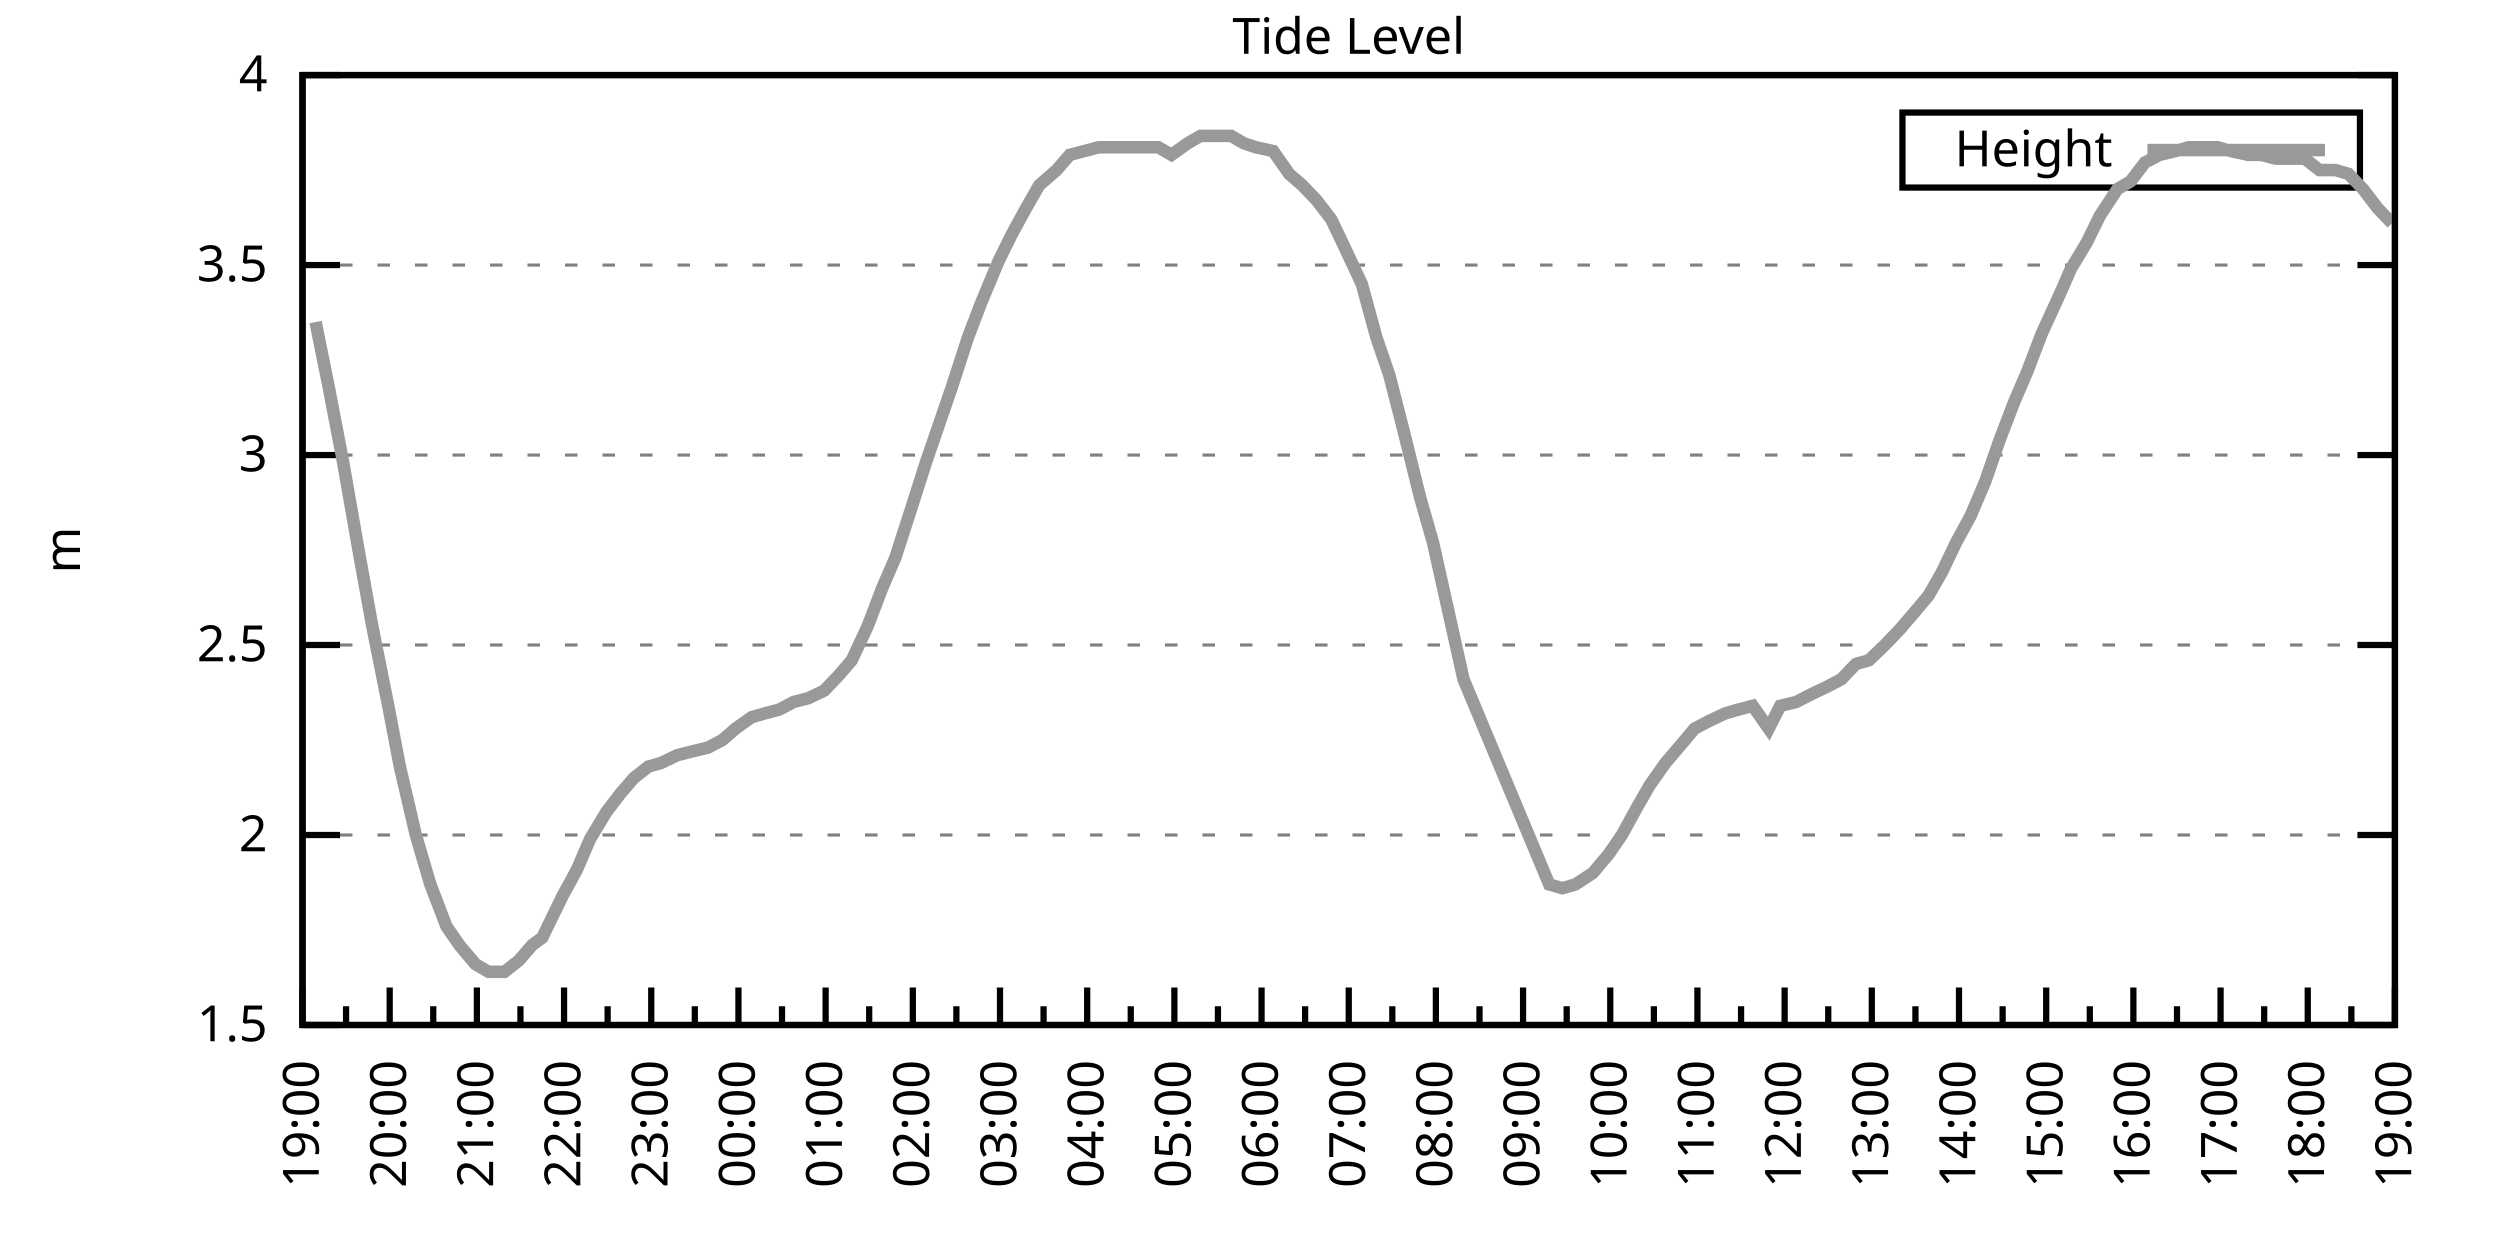
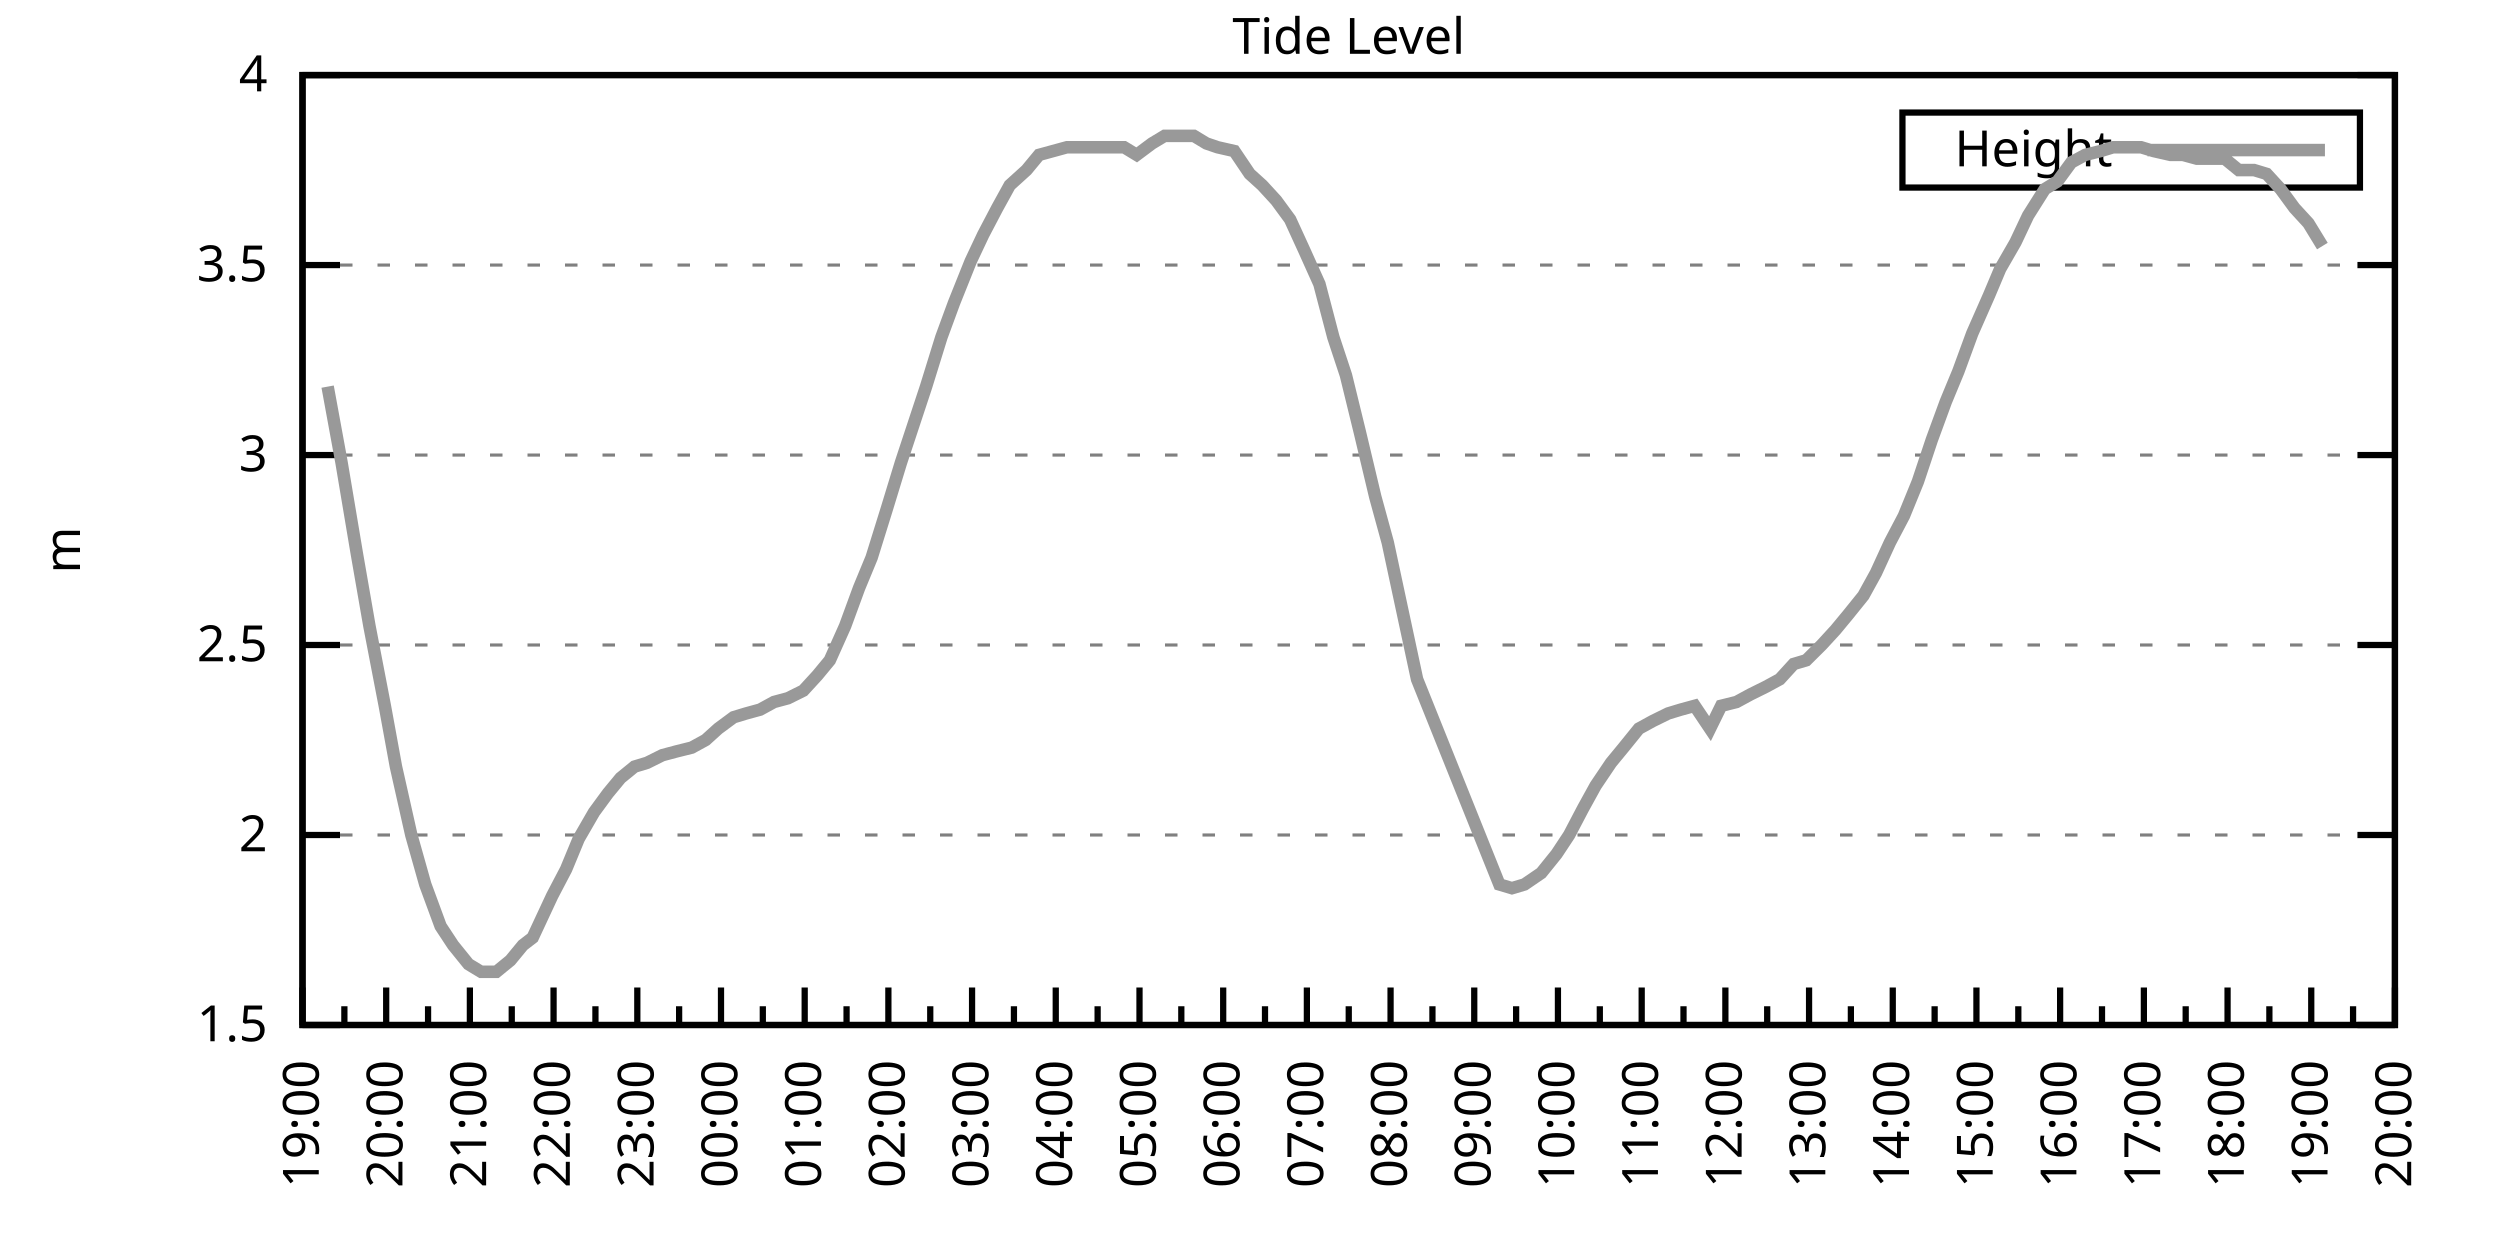
<svg xmlns="http://www.w3.org/2000/svg" xmlns:xlink="http://www.w3.org/1999/xlink" width="400" height="200" viewBox="0 0 400 200">
  <g id="gnuplot_canvas">
    <rect x="0" y="0" width="400" height="200" fill="none" />
    <defs>
      <circle id="gpDot" r="0.5" stroke-width="0.5" stroke="currentColor" />
      <path id="gpPt0" stroke-width="0.333" stroke="currentColor" d="M-1,0 h2 M0,-1 v2" />
      <path id="gpPt1" stroke-width="0.333" stroke="currentColor" d="M-1,-1 L1,1 M1,-1 L-1,1" />
      <path id="gpPt2" stroke-width="0.333" stroke="currentColor" d="M-1,0 L1,0 M0,-1 L0,1 M-1,-1 L1,1 M-1,1 L1,-1" />
      <rect id="gpPt3" stroke-width="0.333" stroke="currentColor" x="-1" y="-1" width="2" height="2" />
      <rect id="gpPt4" stroke-width="0.333" stroke="currentColor" fill="currentColor" x="-1" y="-1" width="2" height="2" />
      <circle id="gpPt5" stroke-width="0.333" stroke="currentColor" cx="0" cy="0" r="1" />
      <use xlink:href="#gpPt5" id="gpPt6" fill="currentColor" stroke="none" />
      <path id="gpPt7" stroke-width="0.333" stroke="currentColor" d="M0,-1.33 L-1.33,0.67 L1.33,0.67 z" />
      <use xlink:href="#gpPt7" id="gpPt8" fill="currentColor" stroke="none" />
      <use xlink:href="#gpPt7" id="gpPt9" stroke="currentColor" transform="rotate(180)" />
      <use xlink:href="#gpPt9" id="gpPt10" fill="currentColor" stroke="none" />
      <use xlink:href="#gpPt3" id="gpPt11" stroke="currentColor" transform="rotate(45)" />
      <use xlink:href="#gpPt11" id="gpPt12" fill="currentColor" stroke="none" />
      <path id="gpPt13" stroke-width="0.333" stroke="currentColor" d="M0,1.330 L1.265,0.411 L0.782,-1.067 L-0.782,-1.076 L-1.265,0.411 z" />
      <use xlink:href="#gpPt13" id="gpPt14" fill="currentColor" stroke="none" />
      <filter id="textbox" filterUnits="objectBoundingBox" x="0" y="0" height="1" width="1">
        <feFlood flood-color="white" flood-opacity="1" result="bgnd" />
        <feComposite in="SourceGraphic" in2="bgnd" operator="atop" />
      </filter>
      <filter id="greybox" filterUnits="objectBoundingBox" x="0" y="0" height="1" width="1">
        <feFlood flood-color="lightgrey" flood-opacity="1" result="grey" />
        <feComposite in="SourceGraphic" in2="grey" operator="atop" />
      </filter>
    </defs>
    <g fill="none" color="white" stroke="currentColor" stroke-width="1.00" stroke-linecap="butt" stroke-linejoin="miter">
</g>
    <g fill="none" color="black" stroke="currentColor" stroke-width="1.00" stroke-linecap="butt" stroke-linejoin="miter">
      <g stroke="none" shape-rendering="crispEdges">
        <polygon fill="rgb(255, 255, 255)" points="48.40,164.00 383.18,164.00 383.18,12.02 48.40,12.02 " />
      </g>
    </g>
    <g fill="none" color="black" stroke="currentColor" stroke-width="1.00" stroke-linecap="butt" stroke-linejoin="miter">
</g>
    <g fill="none" color="black" stroke="black" stroke-width="0.50" stroke-linecap="butt" stroke-linejoin="miter">
</g>
    <g fill="none" color="gray" stroke="currentColor" stroke-width="0.50" stroke-linecap="butt" stroke-linejoin="miter">
      <path stroke="gray" stroke-dasharray="2,4" class="gridline" d="M48.40,164.00 L383.19,164.00  " />
    </g>
    <g fill="none" color="gray" stroke="gray" stroke-width="1.00" stroke-linecap="butt" stroke-linejoin="miter">
</g>
    <g fill="none" color="black" stroke="currentColor" stroke-width="1.00" stroke-linecap="butt" stroke-linejoin="miter">
      <path stroke="black" d="M48.40,164.00 L54.40,164.00 M383.19,164.00 L377.19,164.00  " />
      <g transform="translate(42.80,166.60)" stroke="none" fill="black" font-family="Sans" font-size="8.00" text-anchor="end">
        <text>
          <tspan font-family="Sans"> 1.5</tspan>
        </text>
      </g>
    </g>
    <g fill="none" color="black" stroke="currentColor" stroke-width="1.00" stroke-linecap="butt" stroke-linejoin="miter">
</g>
    <g fill="none" color="black" stroke="black" stroke-width="0.50" stroke-linecap="butt" stroke-linejoin="miter">
</g>
    <g fill="none" color="gray" stroke="currentColor" stroke-width="0.50" stroke-linecap="butt" stroke-linejoin="miter">
      <path stroke="gray" stroke-dasharray="2,4" class="gridline" d="M48.40,133.60 L383.19,133.60  " />
    </g>
    <g fill="none" color="gray" stroke="gray" stroke-width="1.00" stroke-linecap="butt" stroke-linejoin="miter">
</g>
    <g fill="none" color="black" stroke="currentColor" stroke-width="1.00" stroke-linecap="butt" stroke-linejoin="miter">
      <path stroke="black" d="M48.40,133.60 L54.40,133.60 M383.19,133.60 L377.19,133.60  " />
      <g transform="translate(42.80,136.20)" stroke="none" fill="black" font-family="Sans" font-size="8.00" text-anchor="end">
        <text>
          <tspan font-family="Sans"> 2</tspan>
        </text>
      </g>
    </g>
    <g fill="none" color="black" stroke="currentColor" stroke-width="1.00" stroke-linecap="butt" stroke-linejoin="miter">
</g>
    <g fill="none" color="black" stroke="black" stroke-width="0.50" stroke-linecap="butt" stroke-linejoin="miter">
</g>
    <g fill="none" color="gray" stroke="currentColor" stroke-width="0.50" stroke-linecap="butt" stroke-linejoin="miter">
      <path stroke="gray" stroke-dasharray="2,4" class="gridline" d="M48.40,103.20 L383.19,103.20  " />
    </g>
    <g fill="none" color="gray" stroke="gray" stroke-width="1.00" stroke-linecap="butt" stroke-linejoin="miter">
</g>
    <g fill="none" color="black" stroke="currentColor" stroke-width="1.00" stroke-linecap="butt" stroke-linejoin="miter">
      <path stroke="black" d="M48.40,103.20 L54.40,103.20 M383.19,103.20 L377.19,103.20  " />
      <g transform="translate(42.80,105.80)" stroke="none" fill="black" font-family="Sans" font-size="8.00" text-anchor="end">
        <text>
          <tspan font-family="Sans"> 2.5</tspan>
        </text>
      </g>
    </g>
    <g fill="none" color="black" stroke="currentColor" stroke-width="1.00" stroke-linecap="butt" stroke-linejoin="miter">
</g>
    <g fill="none" color="black" stroke="black" stroke-width="0.50" stroke-linecap="butt" stroke-linejoin="miter">
</g>
    <g fill="none" color="gray" stroke="currentColor" stroke-width="0.50" stroke-linecap="butt" stroke-linejoin="miter">
      <path stroke="gray" stroke-dasharray="2,4" class="gridline" d="M48.40,72.81 L383.19,72.81  " />
    </g>
    <g fill="none" color="gray" stroke="gray" stroke-width="1.00" stroke-linecap="butt" stroke-linejoin="miter">
</g>
    <g fill="none" color="black" stroke="currentColor" stroke-width="1.00" stroke-linecap="butt" stroke-linejoin="miter">
      <path stroke="black" d="M48.40,72.81 L54.40,72.81 M383.19,72.81 L377.19,72.81  " />
      <g transform="translate(42.80,75.41)" stroke="none" fill="black" font-family="Sans" font-size="8.00" text-anchor="end">
        <text>
          <tspan font-family="Sans"> 3</tspan>
        </text>
      </g>
    </g>
    <g fill="none" color="black" stroke="currentColor" stroke-width="1.00" stroke-linecap="butt" stroke-linejoin="miter">
</g>
    <g fill="none" color="black" stroke="black" stroke-width="0.50" stroke-linecap="butt" stroke-linejoin="miter">
</g>
    <g fill="none" color="gray" stroke="currentColor" stroke-width="0.50" stroke-linecap="butt" stroke-linejoin="miter">
      <path stroke="gray" stroke-dasharray="2,4" class="gridline" d="M48.40,42.41 L383.19,42.41  " />
    </g>
    <g fill="none" color="gray" stroke="gray" stroke-width="1.00" stroke-linecap="butt" stroke-linejoin="miter">
</g>
    <g fill="none" color="black" stroke="currentColor" stroke-width="1.00" stroke-linecap="butt" stroke-linejoin="miter">
      <path stroke="black" d="M48.40,42.41 L54.40,42.41 M383.19,42.41 L377.19,42.41  " />
      <g transform="translate(42.80,45.01)" stroke="none" fill="black" font-family="Sans" font-size="8.00" text-anchor="end">
        <text>
          <tspan font-family="Sans"> 3.5</tspan>
        </text>
      </g>
    </g>
    <g fill="none" color="black" stroke="currentColor" stroke-width="1.00" stroke-linecap="butt" stroke-linejoin="miter">
</g>
    <g fill="none" color="black" stroke="black" stroke-width="0.50" stroke-linecap="butt" stroke-linejoin="miter">
</g>
    <g fill="none" color="gray" stroke="currentColor" stroke-width="0.50" stroke-linecap="butt" stroke-linejoin="miter">
      <path stroke="gray" stroke-dasharray="2,4" class="gridline" d="M48.40,12.01 L383.19,12.01  " />
    </g>
    <g fill="none" color="gray" stroke="gray" stroke-width="1.00" stroke-linecap="butt" stroke-linejoin="miter">
</g>
    <g fill="none" color="black" stroke="currentColor" stroke-width="1.00" stroke-linecap="butt" stroke-linejoin="miter">
      <path stroke="black" d="M48.40,12.01 L54.40,12.01 M383.19,12.01 L377.19,12.01  " />
      <g transform="translate(42.80,14.61)" stroke="none" fill="black" font-family="Sans" font-size="8.00" text-anchor="end">
        <text>
          <tspan font-family="Sans"> 4</tspan>
        </text>
      </g>
    </g>
    <g fill="none" color="black" stroke="currentColor" stroke-width="1.00" stroke-linecap="butt" stroke-linejoin="miter">
      <path stroke="black" d="M48.40,164.00 L48.40,158.00  " />
      <g transform="translate(51.00,169.60) rotate(270)" stroke="none" fill="black" font-family="Sans" font-size="8.00" text-anchor="end">
        <text>
          <tspan font-family="Sans">19:00</tspan>
        </text>
      </g>
    </g>
    <g fill="none" color="black" stroke="currentColor" stroke-width="1.00" stroke-linecap="butt" stroke-linejoin="miter">
-       <path stroke="black" d="M55.37,164.00 L55.37,161.00 M62.35,164.00 L62.35,158.00  " />
-       <g transform="translate(64.95,169.60) rotate(270)" stroke="none" fill="black" font-family="Sans" font-size="8.00" text-anchor="end">
+       <path stroke="black" d="M55.10,164.00 L55.10,161.00 M61.79,164.00 L61.79,158.00  " />
+       <g transform="translate(64.39,169.60) rotate(270)" stroke="none" fill="black" font-family="Sans" font-size="8.00" text-anchor="end">
        <text>
          <tspan font-family="Sans">20:00</tspan>
        </text>
      </g>
    </g>
    <g fill="none" color="black" stroke="currentColor" stroke-width="1.00" stroke-linecap="butt" stroke-linejoin="miter">
-       <path stroke="black" d="M69.32,164.00 L69.32,161.00 M76.30,164.00 L76.30,158.00  " />
-       <g transform="translate(78.90,169.60) rotate(270)" stroke="none" fill="black" font-family="Sans" font-size="8.00" text-anchor="end">
+       <path stroke="black" d="M68.49,164.00 L68.49,161.00 M75.18,164.00 L75.18,158.00  " />
+       <g transform="translate(77.78,169.60) rotate(270)" stroke="none" fill="black" font-family="Sans" font-size="8.00" text-anchor="end">
        <text>
          <tspan font-family="Sans">21:00</tspan>
        </text>
      </g>
    </g>
    <g fill="none" color="black" stroke="currentColor" stroke-width="1.00" stroke-linecap="butt" stroke-linejoin="miter">
-       <path stroke="black" d="M83.27,164.00 L83.27,161.00 M90.25,164.00 L90.25,158.00  " />
-       <g transform="translate(92.85,169.60) rotate(270)" stroke="none" fill="black" font-family="Sans" font-size="8.00" text-anchor="end">
+       <path stroke="black" d="M81.88,164.00 L81.88,161.00 M88.57,164.00 L88.57,158.00  " />
+       <g transform="translate(91.17,169.60) rotate(270)" stroke="none" fill="black" font-family="Sans" font-size="8.00" text-anchor="end">
        <text>
          <tspan font-family="Sans">22:00</tspan>
        </text>
      </g>
    </g>
    <g fill="none" color="black" stroke="currentColor" stroke-width="1.00" stroke-linecap="butt" stroke-linejoin="miter">
-       <path stroke="black" d="M97.22,164.00 L97.22,161.00 M104.20,164.00 L104.20,158.00  " />
-       <g transform="translate(106.80,169.60) rotate(270)" stroke="none" fill="black" font-family="Sans" font-size="8.00" text-anchor="end">
+       <path stroke="black" d="M95.27,164.00 L95.27,161.00 M101.97,164.00 L101.97,158.00  " />
+       <g transform="translate(104.57,169.60) rotate(270)" stroke="none" fill="black" font-family="Sans" font-size="8.00" text-anchor="end">
        <text>
          <tspan font-family="Sans">23:00</tspan>
        </text>
      </g>
    </g>
    <g fill="none" color="black" stroke="currentColor" stroke-width="1.00" stroke-linecap="butt" stroke-linejoin="miter">
-       <path stroke="black" d="M111.17,164.00 L111.17,161.00 M118.15,164.00 L118.15,158.00  " />
-       <g transform="translate(120.75,169.60) rotate(270)" stroke="none" fill="black" font-family="Sans" font-size="8.00" text-anchor="end">
+       <path stroke="black" d="M108.66,164.00 L108.66,161.00 M115.36,164.00 L115.36,158.00  " />
+       <g transform="translate(117.96,169.60) rotate(270)" stroke="none" fill="black" font-family="Sans" font-size="8.00" text-anchor="end">
        <text>
          <tspan font-family="Sans">00:00</tspan>
        </text>
      </g>
    </g>
    <g fill="none" color="black" stroke="currentColor" stroke-width="1.00" stroke-linecap="butt" stroke-linejoin="miter">
-       <path stroke="black" d="M125.12,164.00 L125.12,161.00 M132.10,164.00 L132.10,158.00  " />
-       <g transform="translate(134.70,169.60) rotate(270)" stroke="none" fill="black" font-family="Sans" font-size="8.00" text-anchor="end">
+       <path stroke="black" d="M122.05,164.00 L122.05,161.00 M128.75,164.00 L128.75,158.00  " />
+       <g transform="translate(131.35,169.60) rotate(270)" stroke="none" fill="black" font-family="Sans" font-size="8.00" text-anchor="end">
        <text>
          <tspan font-family="Sans">01:00</tspan>
        </text>
      </g>
    </g>
    <g fill="none" color="black" stroke="currentColor" stroke-width="1.00" stroke-linecap="butt" stroke-linejoin="miter">
-       <path stroke="black" d="M139.07,164.00 L139.07,161.00 M146.05,164.00 L146.05,158.00  " />
-       <g transform="translate(148.65,169.60) rotate(270)" stroke="none" fill="black" font-family="Sans" font-size="8.00" text-anchor="end">
+       <path stroke="black" d="M135.45,164.00 L135.45,161.00 M142.14,164.00 L142.14,158.00  " />
+       <g transform="translate(144.74,169.60) rotate(270)" stroke="none" fill="black" font-family="Sans" font-size="8.00" text-anchor="end">
        <text>
          <tspan font-family="Sans">02:00</tspan>
        </text>
      </g>
    </g>
    <g fill="none" color="black" stroke="currentColor" stroke-width="1.00" stroke-linecap="butt" stroke-linejoin="miter">
-       <path stroke="black" d="M153.02,164.00 L153.02,161.00 M160.00,164.00 L160.00,158.00  " />
-       <g transform="translate(162.60,169.60) rotate(270)" stroke="none" fill="black" font-family="Sans" font-size="8.00" text-anchor="end">
+       <path stroke="black" d="M148.84,164.00 L148.84,161.00 M155.53,164.00 L155.53,158.00  " />
+       <g transform="translate(158.13,169.60) rotate(270)" stroke="none" fill="black" font-family="Sans" font-size="8.00" text-anchor="end">
        <text>
          <tspan font-family="Sans">03:00</tspan>
        </text>
      </g>
    </g>
    <g fill="none" color="black" stroke="currentColor" stroke-width="1.00" stroke-linecap="butt" stroke-linejoin="miter">
-       <path stroke="black" d="M166.97,164.00 L166.97,161.00 M173.95,164.00 L173.95,158.00  " />
-       <g transform="translate(176.55,169.60) rotate(270)" stroke="none" fill="black" font-family="Sans" font-size="8.00" text-anchor="end">
+       <path stroke="black" d="M162.23,164.00 L162.23,161.00 M168.92,164.00 L168.92,158.00  " />
+       <g transform="translate(171.52,169.60) rotate(270)" stroke="none" fill="black" font-family="Sans" font-size="8.00" text-anchor="end">
        <text>
          <tspan font-family="Sans">04:00</tspan>
        </text>
      </g>
    </g>
    <g fill="none" color="black" stroke="currentColor" stroke-width="1.00" stroke-linecap="butt" stroke-linejoin="miter">
-       <path stroke="black" d="M180.92,164.00 L180.92,161.00 M187.90,164.00 L187.90,158.00  " />
-       <g transform="translate(190.50,169.60) rotate(270)" stroke="none" fill="black" font-family="Sans" font-size="8.00" text-anchor="end">
+       <path stroke="black" d="M175.62,164.00 L175.62,161.00 M182.32,164.00 L182.32,158.00  " />
+       <g transform="translate(184.92,169.60) rotate(270)" stroke="none" fill="black" font-family="Sans" font-size="8.00" text-anchor="end">
        <text>
          <tspan font-family="Sans">05:00</tspan>
        </text>
      </g>
    </g>
    <g fill="none" color="black" stroke="currentColor" stroke-width="1.00" stroke-linecap="butt" stroke-linejoin="miter">
-       <path stroke="black" d="M194.87,164.00 L194.87,161.00 M201.85,164.00 L201.85,158.00  " />
-       <g transform="translate(204.45,169.60) rotate(270)" stroke="none" fill="black" font-family="Sans" font-size="8.00" text-anchor="end">
+       <path stroke="black" d="M189.01,164.00 L189.01,161.00 M195.71,164.00 L195.71,158.00  " />
+       <g transform="translate(198.31,169.60) rotate(270)" stroke="none" fill="black" font-family="Sans" font-size="8.00" text-anchor="end">
        <text>
          <tspan font-family="Sans">06:00</tspan>
        </text>
      </g>
    </g>
    <g fill="none" color="black" stroke="currentColor" stroke-width="1.00" stroke-linecap="butt" stroke-linejoin="miter">
-       <path stroke="black" d="M208.82,164.00 L208.82,161.00 M215.80,164.00 L215.80,158.00  " />
-       <g transform="translate(218.40,169.60) rotate(270)" stroke="none" fill="black" font-family="Sans" font-size="8.00" text-anchor="end">
+       <path stroke="black" d="M202.40,164.00 L202.40,161.00 M209.10,164.00 L209.10,158.00  " />
+       <g transform="translate(211.70,169.60) rotate(270)" stroke="none" fill="black" font-family="Sans" font-size="8.00" text-anchor="end">
        <text>
          <tspan font-family="Sans">07:00</tspan>
        </text>
      </g>
    </g>
    <g fill="none" color="black" stroke="currentColor" stroke-width="1.00" stroke-linecap="butt" stroke-linejoin="miter">
-       <path stroke="black" d="M222.77,164.00 L222.77,161.00 M229.74,164.00 L229.74,158.00  " />
-       <g transform="translate(232.34,169.60) rotate(270)" stroke="none" fill="black" font-family="Sans" font-size="8.00" text-anchor="end">
+       <path stroke="black" d="M215.80,164.00 L215.80,161.00 M222.49,164.00 L222.49,158.00  " />
+       <g transform="translate(225.09,169.60) rotate(270)" stroke="none" fill="black" font-family="Sans" font-size="8.00" text-anchor="end">
        <text>
          <tspan font-family="Sans">08:00</tspan>
        </text>
      </g>
    </g>
    <g fill="none" color="black" stroke="currentColor" stroke-width="1.00" stroke-linecap="butt" stroke-linejoin="miter">
-       <path stroke="black" d="M236.72,164.00 L236.72,161.00 M243.69,164.00 L243.69,158.00  " />
-       <g transform="translate(246.29,169.60) rotate(270)" stroke="none" fill="black" font-family="Sans" font-size="8.00" text-anchor="end">
+       <path stroke="black" d="M229.19,164.00 L229.19,161.00 M235.88,164.00 L235.88,158.00  " />
+       <g transform="translate(238.48,169.60) rotate(270)" stroke="none" fill="black" font-family="Sans" font-size="8.00" text-anchor="end">
        <text>
          <tspan font-family="Sans">09:00</tspan>
        </text>
      </g>
    </g>
    <g fill="none" color="black" stroke="currentColor" stroke-width="1.00" stroke-linecap="butt" stroke-linejoin="miter">
-       <path stroke="black" d="M250.67,164.00 L250.67,161.00 M257.64,164.00 L257.64,158.00  " />
-       <g transform="translate(260.24,169.60) rotate(270)" stroke="none" fill="black" font-family="Sans" font-size="8.00" text-anchor="end">
+       <path stroke="black" d="M242.58,164.00 L242.58,161.00 M249.27,164.00 L249.27,158.00  " />
+       <g transform="translate(251.87,169.60) rotate(270)" stroke="none" fill="black" font-family="Sans" font-size="8.00" text-anchor="end">
        <text>
          <tspan font-family="Sans">10:00</tspan>
        </text>
      </g>
    </g>
    <g fill="none" color="black" stroke="currentColor" stroke-width="1.00" stroke-linecap="butt" stroke-linejoin="miter">
-       <path stroke="black" d="M264.62,164.00 L264.62,161.00 M271.59,164.00 L271.59,158.00  " />
-       <g transform="translate(274.19,169.60) rotate(270)" stroke="none" fill="black" font-family="Sans" font-size="8.00" text-anchor="end">
+       <path stroke="black" d="M255.97,164.00 L255.97,161.00 M262.67,164.00 L262.67,158.00  " />
+       <g transform="translate(265.27,169.60) rotate(270)" stroke="none" fill="black" font-family="Sans" font-size="8.00" text-anchor="end">
        <text>
          <tspan font-family="Sans">11:00</tspan>
        </text>
      </g>
    </g>
    <g fill="none" color="black" stroke="currentColor" stroke-width="1.00" stroke-linecap="butt" stroke-linejoin="miter">
-       <path stroke="black" d="M278.57,164.00 L278.57,161.00 M285.54,164.00 L285.54,158.00  " />
-       <g transform="translate(288.14,169.60) rotate(270)" stroke="none" fill="black" font-family="Sans" font-size="8.00" text-anchor="end">
+       <path stroke="black" d="M269.36,164.00 L269.36,161.00 M276.06,164.00 L276.06,158.00  " />
+       <g transform="translate(278.66,169.60) rotate(270)" stroke="none" fill="black" font-family="Sans" font-size="8.00" text-anchor="end">
        <text>
          <tspan font-family="Sans">12:00</tspan>
        </text>
      </g>
    </g>
    <g fill="none" color="black" stroke="currentColor" stroke-width="1.00" stroke-linecap="butt" stroke-linejoin="miter">
-       <path stroke="black" d="M292.52,164.00 L292.52,161.00 M299.49,164.00 L299.49,158.00  " />
-       <g transform="translate(302.09,169.60) rotate(270)" stroke="none" fill="black" font-family="Sans" font-size="8.00" text-anchor="end">
+       <path stroke="black" d="M282.75,164.00 L282.75,161.00 M289.45,164.00 L289.45,158.00  " />
+       <g transform="translate(292.05,169.60) rotate(270)" stroke="none" fill="black" font-family="Sans" font-size="8.00" text-anchor="end">
        <text>
          <tspan font-family="Sans">13:00</tspan>
        </text>
      </g>
    </g>
    <g fill="none" color="black" stroke="currentColor" stroke-width="1.00" stroke-linecap="butt" stroke-linejoin="miter">
-       <path stroke="black" d="M306.47,164.00 L306.47,161.00 M313.44,164.00 L313.44,158.00  " />
-       <g transform="translate(316.04,169.60) rotate(270)" stroke="none" fill="black" font-family="Sans" font-size="8.00" text-anchor="end">
+       <path stroke="black" d="M296.14,164.00 L296.14,161.00 M302.84,164.00 L302.84,158.00  " />
+       <g transform="translate(305.44,169.60) rotate(270)" stroke="none" fill="black" font-family="Sans" font-size="8.00" text-anchor="end">
        <text>
          <tspan font-family="Sans">14:00</tspan>
        </text>
      </g>
    </g>
    <g fill="none" color="black" stroke="currentColor" stroke-width="1.00" stroke-linecap="butt" stroke-linejoin="miter">
-       <path stroke="black" d="M320.42,164.00 L320.42,161.00 M327.39,164.00 L327.39,158.00  " />
-       <g transform="translate(329.99,169.60) rotate(270)" stroke="none" fill="black" font-family="Sans" font-size="8.00" text-anchor="end">
+       <path stroke="black" d="M309.54,164.00 L309.54,161.00 M316.23,164.00 L316.23,158.00  " />
+       <g transform="translate(318.83,169.60) rotate(270)" stroke="none" fill="black" font-family="Sans" font-size="8.00" text-anchor="end">
        <text>
          <tspan font-family="Sans">15:00</tspan>
        </text>
      </g>
    </g>
    <g fill="none" color="black" stroke="currentColor" stroke-width="1.00" stroke-linecap="butt" stroke-linejoin="miter">
-       <path stroke="black" d="M334.37,164.00 L334.37,161.00 M341.34,164.00 L341.34,158.00  " />
-       <g transform="translate(343.94,169.60) rotate(270)" stroke="none" fill="black" font-family="Sans" font-size="8.00" text-anchor="end">
+       <path stroke="black" d="M322.93,164.00 L322.93,161.00 M329.62,164.00 L329.62,158.00  " />
+       <g transform="translate(332.22,169.60) rotate(270)" stroke="none" fill="black" font-family="Sans" font-size="8.00" text-anchor="end">
        <text>
          <tspan font-family="Sans">16:00</tspan>
        </text>
      </g>
    </g>
    <g fill="none" color="black" stroke="currentColor" stroke-width="1.00" stroke-linecap="butt" stroke-linejoin="miter">
-       <path stroke="black" d="M348.32,164.00 L348.32,161.00 M355.29,164.00 L355.29,158.00  " />
-       <g transform="translate(357.89,169.60) rotate(270)" stroke="none" fill="black" font-family="Sans" font-size="8.00" text-anchor="end">
+       <path stroke="black" d="M336.32,164.00 L336.32,161.00 M343.02,164.00 L343.02,158.00  " />
+       <g transform="translate(345.62,169.60) rotate(270)" stroke="none" fill="black" font-family="Sans" font-size="8.00" text-anchor="end">
        <text>
          <tspan font-family="Sans">17:00</tspan>
        </text>
      </g>
    </g>
    <g fill="none" color="black" stroke="currentColor" stroke-width="1.00" stroke-linecap="butt" stroke-linejoin="miter">
-       <path stroke="black" d="M362.27,164.00 L362.27,161.00 M369.24,164.00 L369.24,158.00  " />
-       <g transform="translate(371.84,169.60) rotate(270)" stroke="none" fill="black" font-family="Sans" font-size="8.00" text-anchor="end">
+       <path stroke="black" d="M349.71,164.00 L349.71,161.00 M356.41,164.00 L356.41,158.00  " />
+       <g transform="translate(359.01,169.60) rotate(270)" stroke="none" fill="black" font-family="Sans" font-size="8.00" text-anchor="end">
        <text>
          <tspan font-family="Sans">18:00</tspan>
        </text>
      </g>
    </g>
    <g fill="none" color="black" stroke="currentColor" stroke-width="1.00" stroke-linecap="butt" stroke-linejoin="miter">
-       <path stroke="black" d="M376.22,164.00 L376.22,161.00 M383.19,164.00 L383.19,158.00  " />
+       <path stroke="black" d="M363.10,164.00 L363.10,161.00 M369.80,164.00 L369.80,158.00  " />
+       <g transform="translate(372.40,169.60) rotate(270)" stroke="none" fill="black" font-family="Sans" font-size="8.00" text-anchor="end">
+         <text>
+           <tspan font-family="Sans">19:00</tspan>
+         </text>
+       </g>
+     </g>
+     <g fill="none" color="black" stroke="currentColor" stroke-width="1.00" stroke-linecap="butt" stroke-linejoin="miter">
+       <path stroke="black" d="M376.49,164.00 L376.49,161.00 M383.19,164.00 L383.19,158.00  " />
      <g transform="translate(385.79,169.60) rotate(270)" stroke="none" fill="black" font-family="Sans" font-size="8.00" text-anchor="end">
        <text>
-           <tspan font-family="Sans">19:00</tspan>
+           <tspan font-family="Sans">20:00</tspan>
        </text>
      </g>
    </g>
    <g fill="none" color="black" stroke="currentColor" stroke-width="1.00" stroke-linecap="butt" stroke-linejoin="miter">
</g>
    <g fill="none" color="black" stroke="currentColor" stroke-width="1.00" stroke-linecap="butt" stroke-linejoin="miter">
      <path stroke="black" d="M48.40,12.01 L48.40,164.00 L383.19,164.00 L383.19,12.01 L48.40,12.01 Z  " />
    </g>
    <g fill="none" color="black" stroke="currentColor" stroke-width="1.00" stroke-linecap="butt" stroke-linejoin="miter">
      <g transform="translate(12.80,88.01) rotate(270)" stroke="none" fill="black" font-family="Sans" font-size="8.00" text-anchor="middle">
        <text>
          <tspan font-family="Sans">m</tspan>
        </text>
      </g>
    </g>
    <g fill="none" color="black" stroke="currentColor" stroke-width="1.00" stroke-linecap="butt" stroke-linejoin="miter">
</g>
    <g fill="none" color="black" stroke="currentColor" stroke-width="1.00" stroke-linecap="butt" stroke-linejoin="miter">
      <path stroke="black" d="M304.39,30.01 L304.39,18.01 L377.59,18.01 L377.59,30.01 L304.39,30.01 Z  " />
    </g>
    <g id="Tide_level_plot_1">
      <g fill="none" color="white" stroke="black" stroke-width="2.00" stroke-linecap="butt" stroke-linejoin="miter">
</g>
      <g fill="none" color="black" stroke="currentColor" stroke-width="2.00" stroke-linecap="butt" stroke-linejoin="miter">
        <g transform="translate(337.99,26.61)" stroke="none" fill="black" font-family="Sans" font-size="8.00" text-anchor="end">
          <text>
            <tspan font-family="Sans">Height</tspan>
          </text>
        </g>
      </g>
      <g fill="none" color="black" stroke="currentColor" stroke-width="2.00" stroke-linecap="butt" stroke-linejoin="miter">
-         <path stroke="rgb(153, 153, 153)" d="M343.59,24.01 L371.99,24.01 M50.49,51.53 L52.58,61.86 L54.91,74.02 L57.47,88.61 L59.56,100.16 L62.12,112.93   L63.98,122.66 L66.53,133.60 L68.86,141.51 L71.42,148.19 L73.51,151.23 L76.07,154.27 L78.16,155.49 L80.72,155.49   L83.04,153.66 L85.13,151.23 L86.76,150.02 L90.02,143.33 L92.34,139.07 L94.43,134.21 L96.99,129.95 L99.32,126.91   L101.41,124.48 L103.73,122.66 L105.83,122.05 L108.38,120.83 L110.71,120.23 L113.27,119.62 L115.59,118.40 L117.68,116.58   L120.24,114.76 L122.33,114.15 L124.66,113.54 L126.98,112.32 L129.31,111.72 L131.87,110.50 L134.19,108.07 L136.28,105.64   L138.84,100.16 L141.16,94.08 L143.26,89.22 L145.81,81.32 L148.14,74.02 L150.23,67.94 L152.32,61.86 L154.88,53.96   L156.97,48.49 L159.76,41.80 L161.86,37.54 L164.18,33.29 L166.27,29.64 L169.06,27.21 L171.16,24.78 L173.48,24.17   L175.81,23.56 L178.13,23.56 L180.46,23.56 L183.01,23.56 L185.34,23.56 L187.43,24.78 L189.99,22.95 L192.08,21.74   L194.41,21.74 L196.96,21.74 L199.06,22.95 L200.92,23.56 L203.71,24.17 L206.26,27.82 L208.36,29.64 L210.68,32.07   L213.01,35.11 L215.33,39.98 L217.89,45.45 L220.21,53.96 L222.30,60.04 L224.63,69.16 L227.19,79.49 L229.28,86.79   L234.16,108.68 L247.88,141.51 L249.97,142.11 L252.06,141.51 L254.85,139.68 L257.41,136.64 L259.50,133.60 L261.83,129.35   L263.92,125.70 L266.48,122.05 L268.57,119.62 L271.13,116.58 L273.45,115.36 L276.01,114.15 L278.10,113.54 L280.43,112.93   L282.99,116.58 L284.85,112.93 L287.40,112.32 L289.73,111.11 L292.29,109.89 L294.61,108.68 L296.94,106.24 L299.03,105.64   L301.58,103.20 L303.91,100.77 L306.00,98.34 L308.56,95.30 L310.65,91.65 L312.98,86.79 L315.30,82.53 L317.63,77.06   L319.95,70.37 L322.28,64.29 L324.37,59.43 L326.69,53.35 L329.48,47.27 L331.34,43.02 L333.90,38.76 L335.99,34.50   L338.78,30.25 L340.88,29.03 L343.20,25.99 L345.53,24.78 L348.08,24.17 L350.18,23.56 L352.73,23.56 L354.83,23.56   L356.92,24.17 L359.71,24.78 L361.80,24.78 L364.13,25.39 L366.45,25.39 L368.78,25.39 L371.10,27.21 L373.66,27.21   L375.75,27.82 L378.08,30.25 L380.40,33.29 L382.73,35.72  " />
+         <path stroke="rgb(153, 153, 153)" d="M343.59,24.01 L371.99,24.01 M52.42,61.86 L54.65,74.02 L57.10,88.61 L59.11,100.16 L61.57,112.93 L63.35,122.66   L65.81,133.60 L68.04,141.51 L70.50,148.19 L72.50,151.23 L74.96,154.27 L76.97,155.49 L79.42,155.49 L81.66,153.66   L83.66,151.23 L85.23,150.02 L88.35,143.33 L90.58,139.07 L92.59,134.21 L95.05,129.95 L97.28,126.91 L99.29,124.48   L101.52,122.66 L103.53,122.05 L105.98,120.83 L108.22,120.23 L110.67,119.62 L112.90,118.40 L114.91,116.58 L117.37,114.76   L119.38,114.15 L121.61,113.54 L123.84,112.32 L126.07,111.72 L128.53,110.50 L130.76,108.07 L132.77,105.64 L135.22,100.16   L137.45,94.08 L139.46,89.22 L141.92,81.32 L144.15,74.02 L146.16,67.94 L148.17,61.86 L150.62,53.96 L152.63,48.49   L155.31,41.80 L157.32,37.54 L159.55,33.29 L161.56,29.64 L164.24,27.21 L166.25,24.78 L168.48,24.17 L170.71,23.56   L172.94,23.56 L175.17,23.56 L177.63,23.56 L179.86,23.56 L181.87,24.78 L184.32,22.95 L186.33,21.74 L188.57,21.74   L191.02,21.74 L193.03,22.95 L194.81,23.56 L197.49,24.17 L199.95,27.82 L201.96,29.64 L204.19,32.07 L206.42,35.11   L208.65,39.98 L211.11,45.45 L213.34,53.96 L215.35,60.04 L217.58,69.16 L220.04,79.49 L222.04,86.79 L226.73,108.68   L239.90,141.51 L241.91,142.11 L243.92,141.51 L246.60,139.68 L249.05,136.64 L251.06,133.60 L253.29,129.35 L255.30,125.70   L257.76,122.05 L259.76,119.62 L262.22,116.58 L264.45,115.36 L266.91,114.15 L268.92,113.54 L271.15,112.93 L273.60,116.58   L275.39,112.93 L277.84,112.32 L280.07,111.11 L282.53,109.89 L284.76,108.68 L286.99,106.24 L289.00,105.64 L291.46,103.20   L293.69,100.77 L295.70,98.34 L298.15,95.30 L300.16,91.65 L302.39,86.79 L304.63,82.53 L306.86,77.06 L309.09,70.37   L311.32,64.29 L313.33,59.43 L315.56,53.35 L318.24,47.27 L320.03,43.02 L322.48,38.76 L324.49,34.50 L327.17,30.25   L329.18,29.03 L331.41,25.99 L333.64,24.78 L336.10,24.17 L338.10,23.56 L340.56,23.56 L342.57,23.56 L344.58,24.17   L347.26,24.78 L349.26,24.78 L351.50,25.39 L353.73,25.39 L355.96,25.39 L358.19,27.21 L360.65,27.21 L362.66,27.82   L364.89,30.25 L367.12,33.29 L369.35,35.72 L371.58,39.37  " />
      </g>
    </g>
    <g fill="none" color="black" stroke="currentColor" stroke-width="2.00" stroke-linecap="butt" stroke-linejoin="miter">
</g>
    <g fill="none" color="black" stroke="black" stroke-width="1.00" stroke-linecap="butt" stroke-linejoin="miter">
</g>
    <g fill="none" color="black" stroke="currentColor" stroke-width="1.00" stroke-linecap="butt" stroke-linejoin="miter">
      <path stroke="black" d="M48.40,12.01 L48.40,164.00 L383.19,164.00 L383.19,12.01 L48.40,12.01 Z  " />
    </g>
    <g fill="none" color="black" stroke="currentColor" stroke-width="1.00" stroke-linecap="butt" stroke-linejoin="miter">
      <g transform="translate(215.79,8.61)" stroke="none" fill="black" font-family="Sans" font-size="8.00" text-anchor="middle">
        <text>
          <tspan font-family="Sans">Tide Level</tspan>
        </text>
      </g>
    </g>
    <g fill="none" color="black" stroke="currentColor" stroke-width="1.00" stroke-linecap="butt" stroke-linejoin="miter">
</g>
  </g>
</svg>
